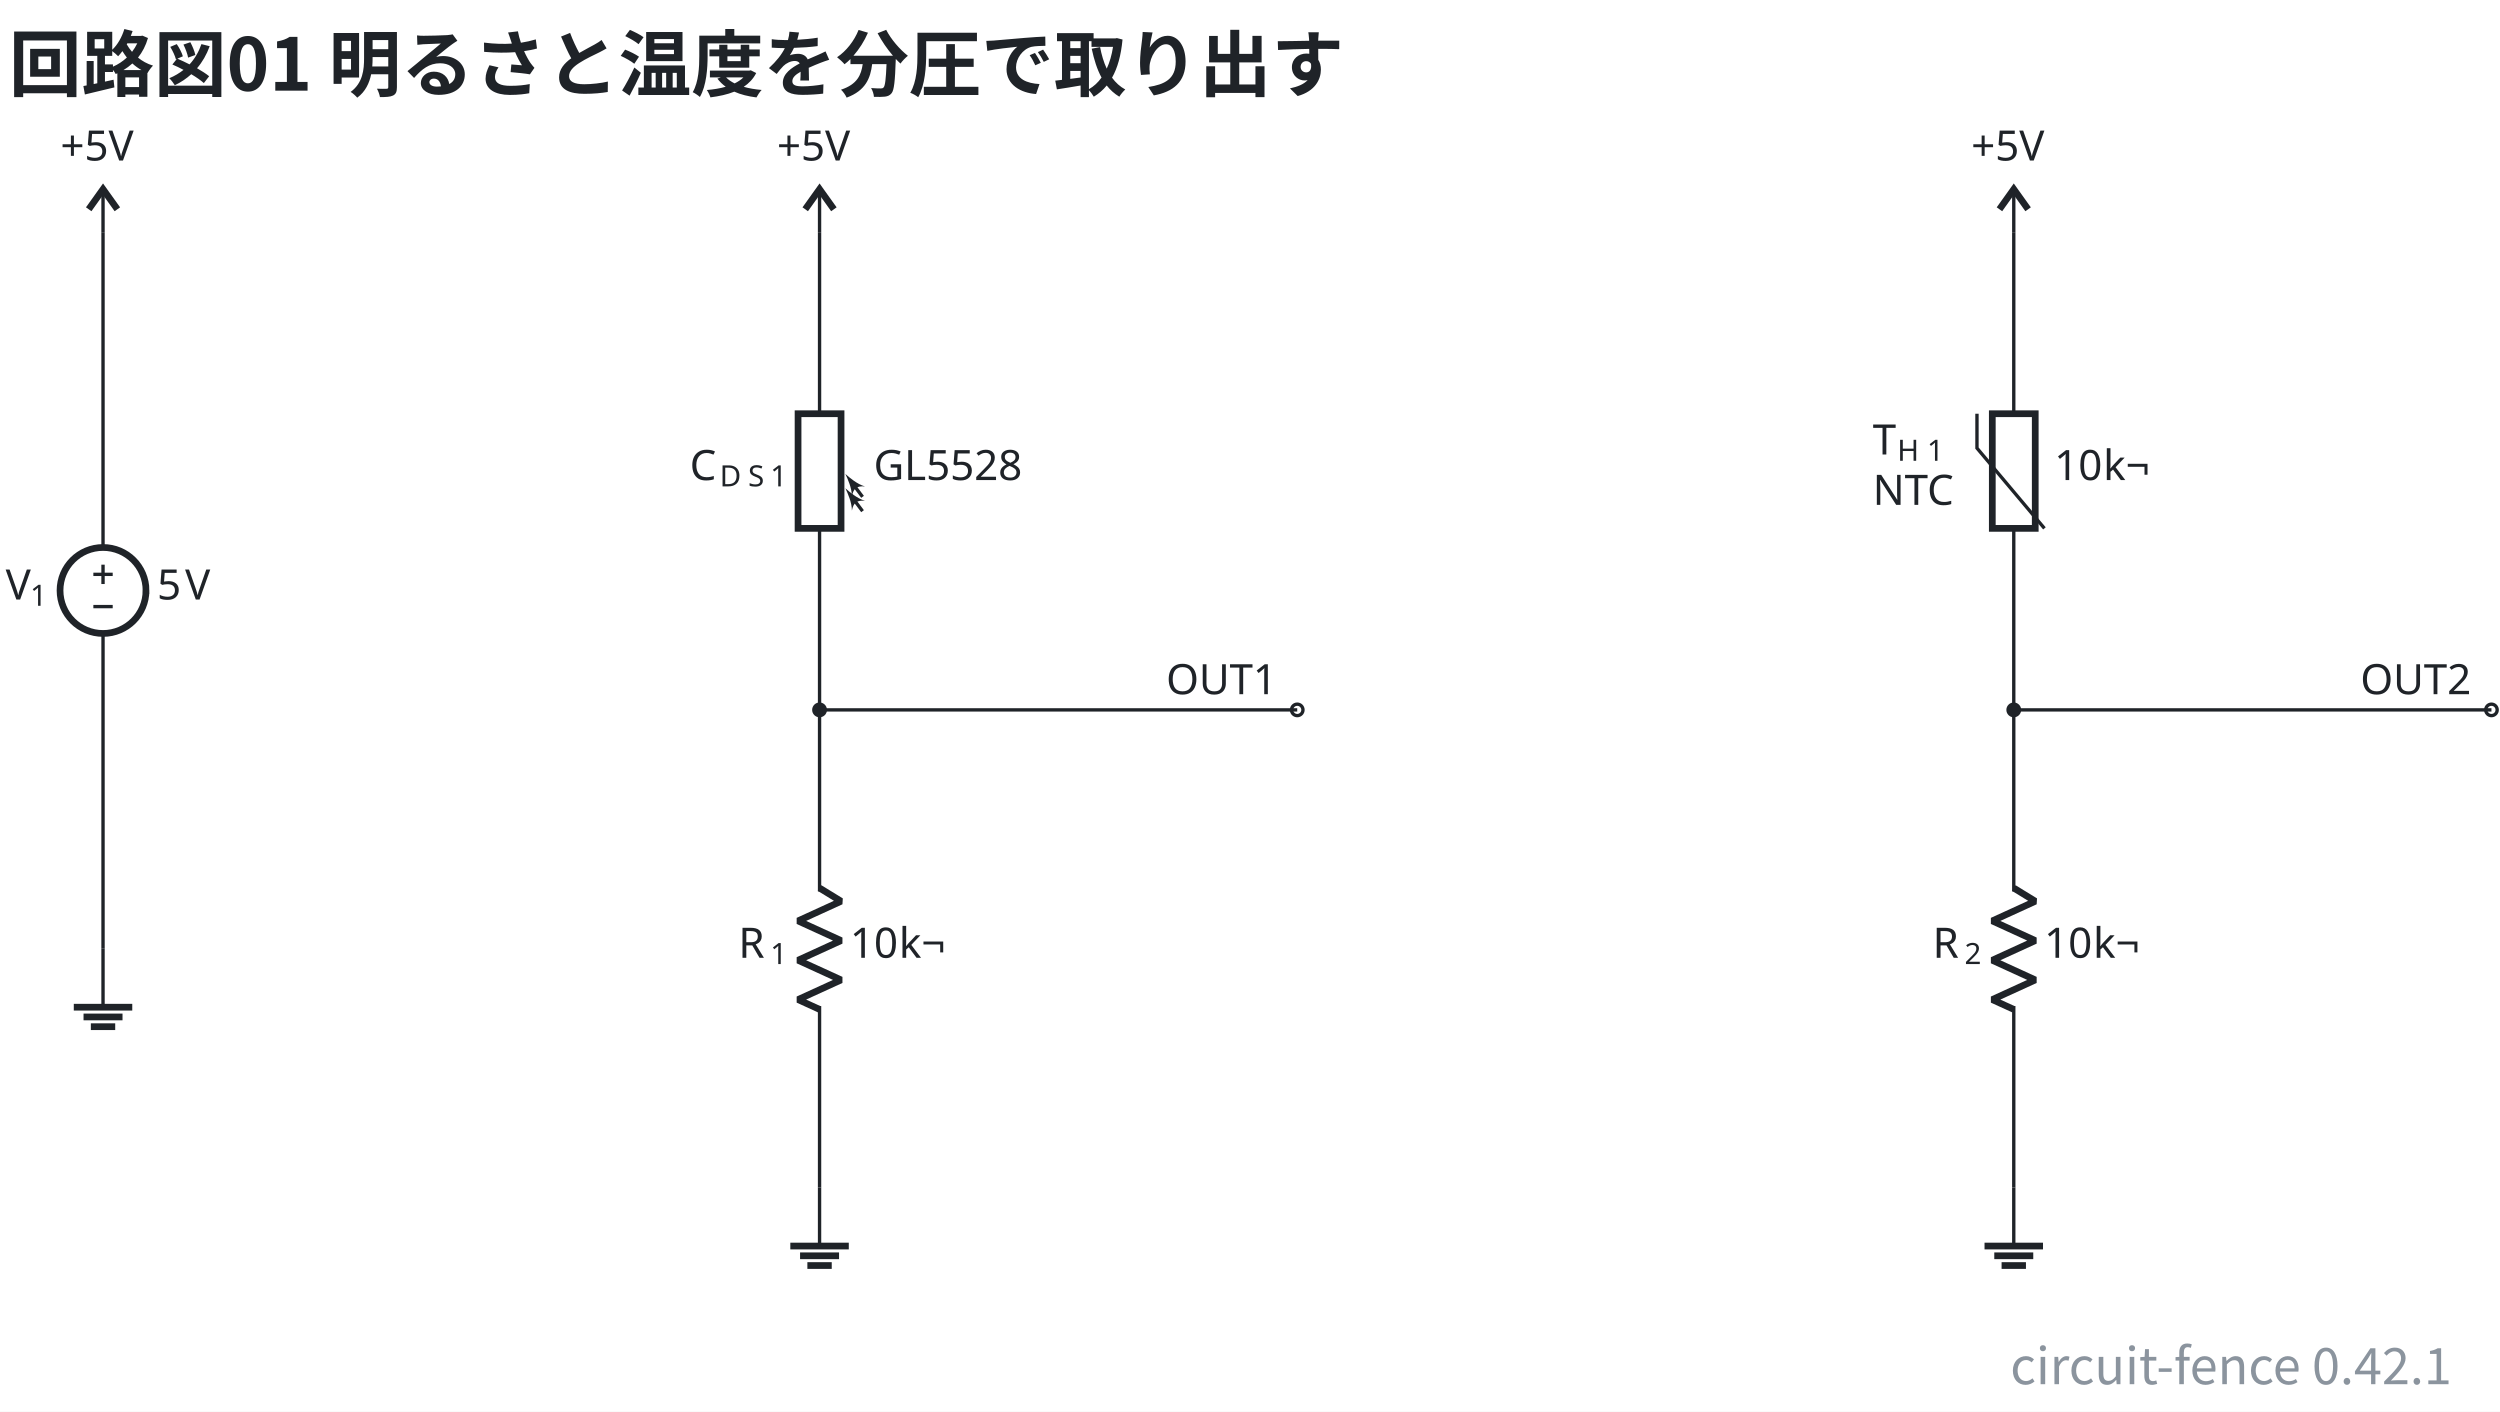
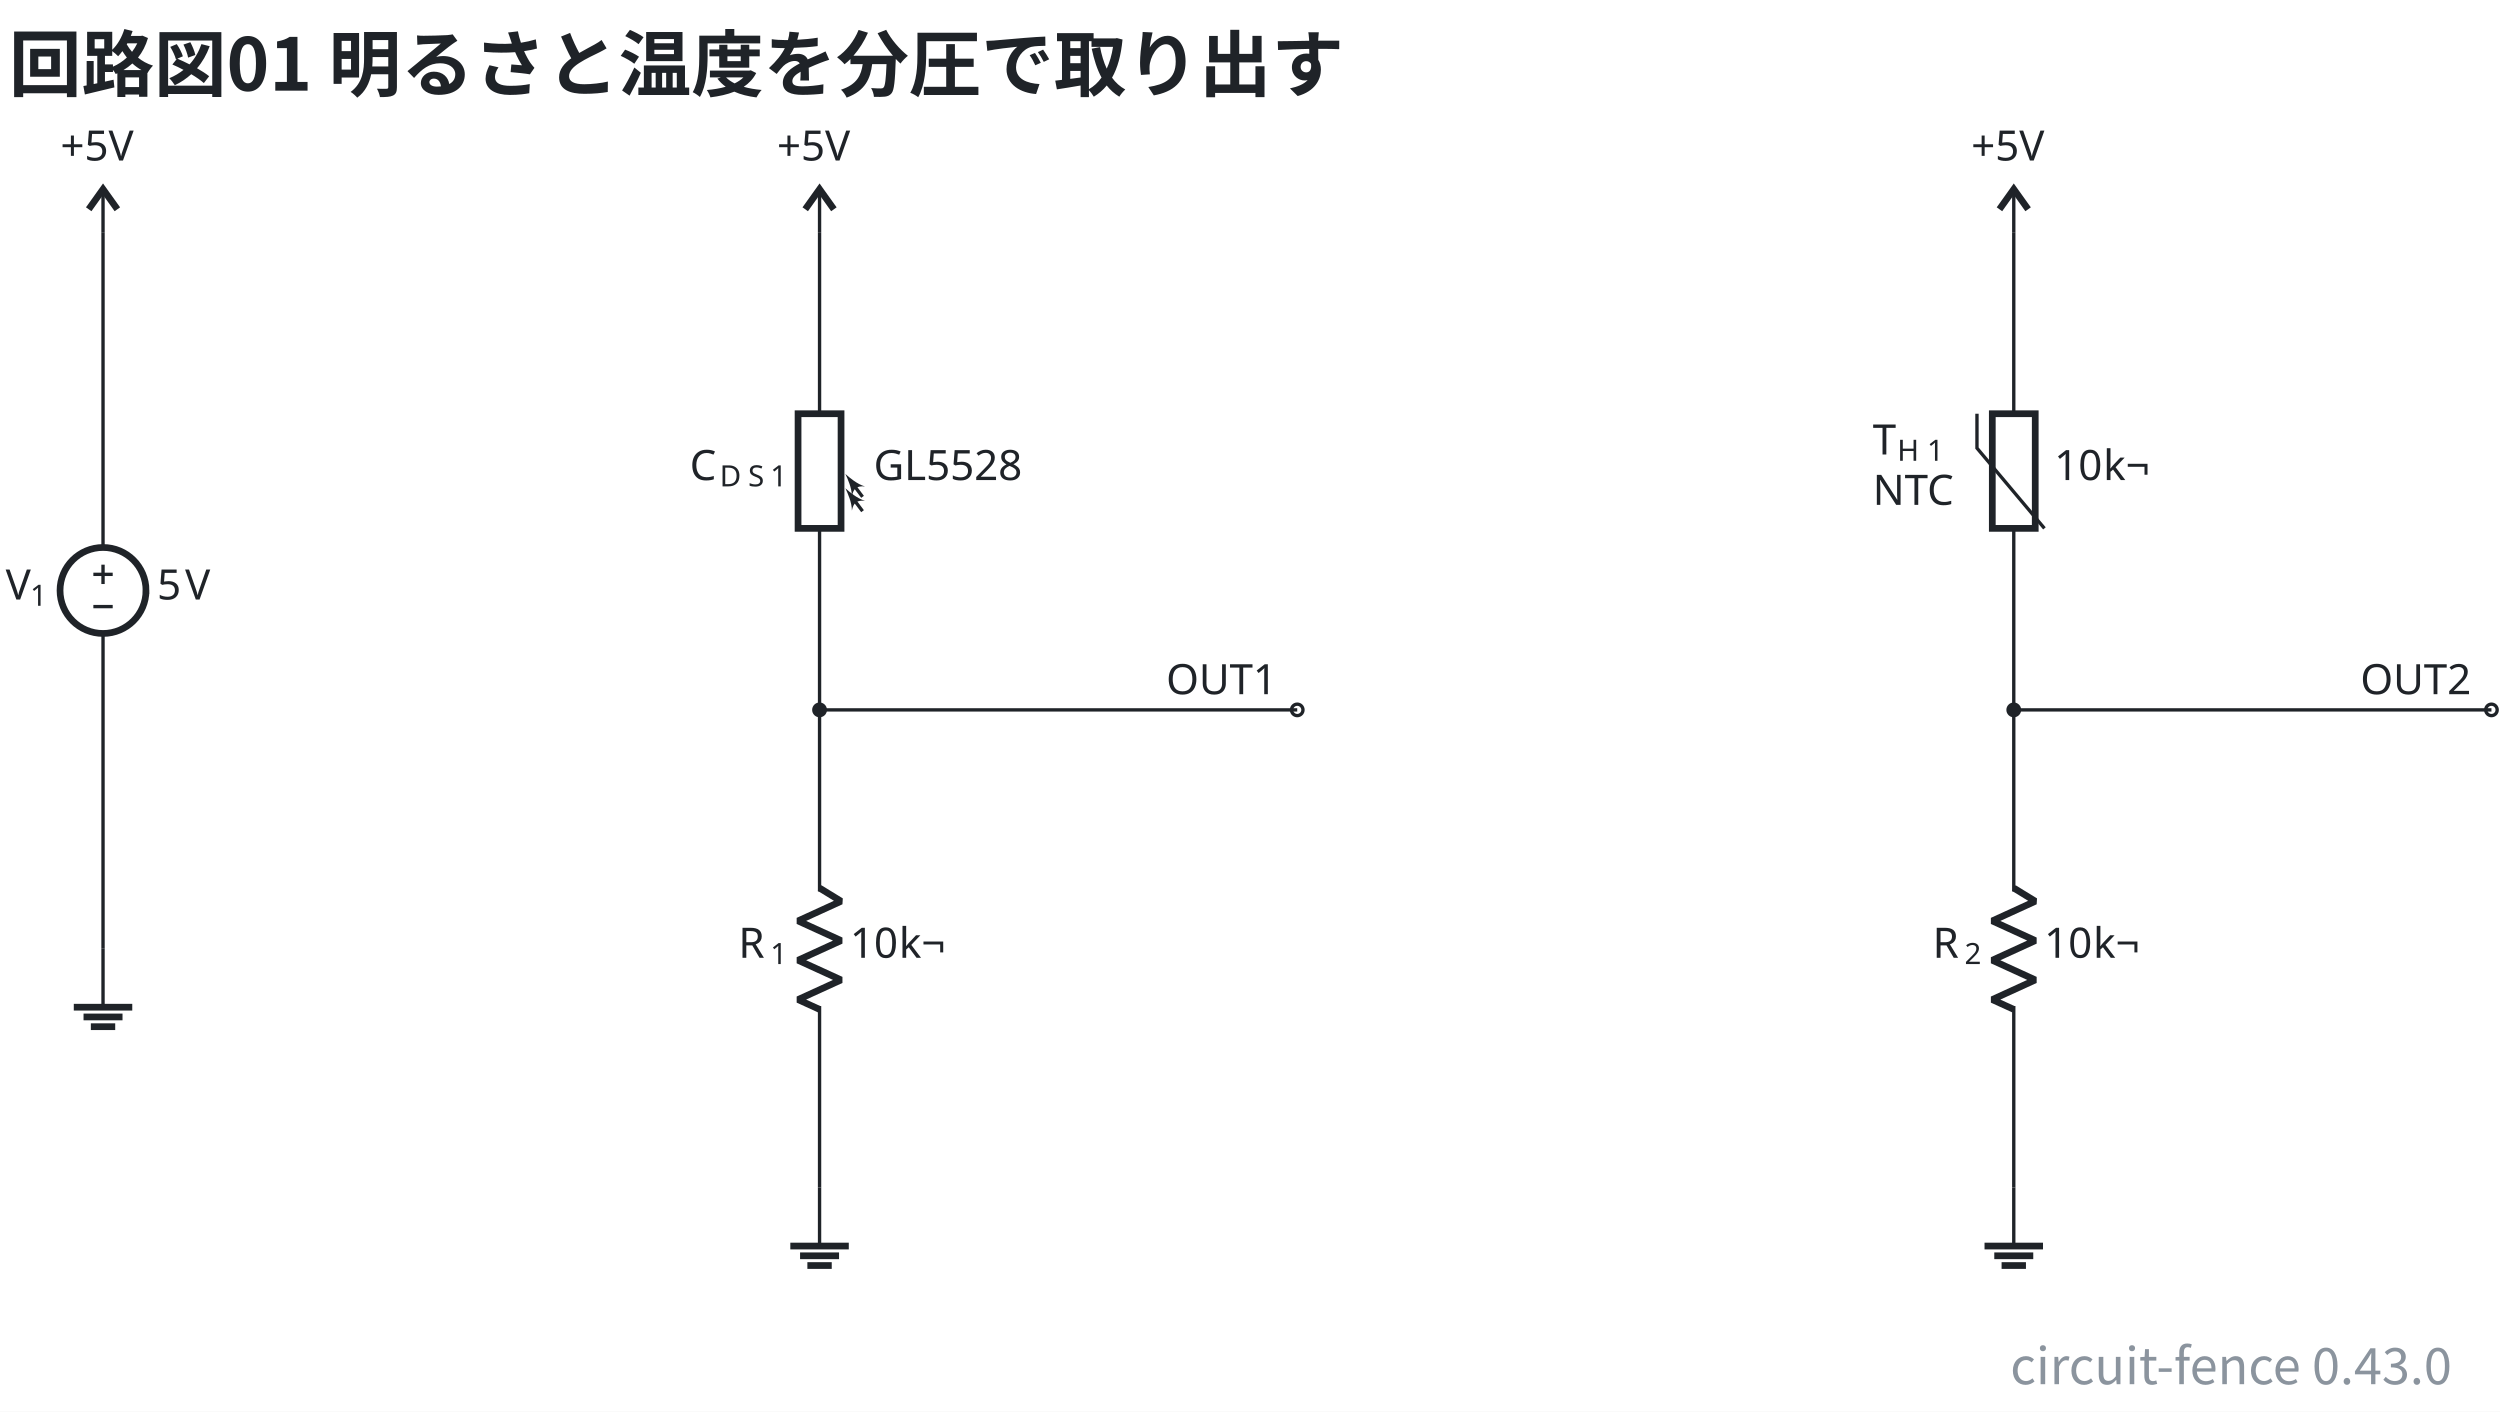
- <svg xmlns="http://www.w3.org/2000/svg" data-figure-paper="#ffffff" data-circuit-fence="0.42.1" fill="#1f2328" width="794.182" height="448.446" viewBox="-72 -72 595.636 336.335">
+ <svg xmlns="http://www.w3.org/2000/svg" data-figure-paper="#ffffff" data-circuit-fence="0.43.0" fill="#1f2328" width="794.182" height="448.446" viewBox="-72 -72 595.636 336.335">
  <rect x="-72" y="-72" width="595.636" height="336.335" fill="#ffffff" />
  <g stroke="#1f2328" stroke-miterlimit="10" stroke-width=".8">
    <path fill="none" d="M-47.454-16.676v.4m0-.4v75.115m0 20.486v75.115m0-.4v.4" />
    <g stroke-width="1.6">
      <path fill="none" d="M-37.21 68.682c0-5.657-4.587-10.243-10.244-10.243s-10.243 4.586-10.243 10.243 4.586 10.243 10.243 10.243 10.243-4.586 10.243-10.243Zm-10.244 0" />
    </g>
    <g stroke="none">
      <text x="-47.454" y="-73.582" font-family="cmmi10" font-size="10" transform="translate(-23.201 144.416)">V</text>
      <text x="-41.621" y="-72.082" font-family="cmr7" font-size="7" transform="translate(-23.201 144.416)">1</text>
    </g>
    <g stroke="none" font-family="cmr10" font-size="10">
      <text x="-47.454" y="-73.582" transform="translate(12.882 144.416)">5</text>
      <text x="-40.787" y="-73.582" transform="translate(12.882 144.416)">V</text>
    </g>
    <path fill="none" d="M-49.758 64.841h4.609M-47.454 67.146v-4.61M-49.758 72.523h4.609" />
    <text x="-47.454" y="-73.582" stroke="none" font-family="cmr10" font-size="10" transform="translate(-10.139 39.832)">+5V</text>
    <g stroke-width="1.6">
      <path fill="none" d="m-50.868-22.14 3.414-4.779 3.414 4.78" />
      <path fill="none" stroke-width=".8" d="M-47.454-16.676V-26.92" />
    </g>
    <path fill="none" d="M-47.454 154.04v13.93" />
    <path fill="none" stroke-width="1.6" d="M-54.42 167.97h13.931m-11.608 2.322h9.286m-7.545 2.322h5.804" />
    <text x="-47.454" y="-73.582" stroke="none" font-family="cmr10" font-size="10" transform="translate(160.578 39.832)">+5V</text>
    <g stroke-width="1.6">
      <path fill="none" d="m119.848-22.14 3.414-4.779 3.415 4.78" />
      <path fill="none" stroke-width=".8" d="M123.262-16.676V-26.92" />
    </g>
    <path fill="none" d="M123.262-16.676v.4m0-.4v43.248m0 27.315v43.248m0-.4v.4" />
    <path fill="none" stroke-width="1.6" d="M128.384 53.887V26.572h-10.243v27.315Zm-10.243-27.315" />
    <path fill="none" d="m133.506 49.79-2.226-2.968" />
    <path stroke="none" d="M129.408 44.327c.572 1.195 1.56 3.38 1.56 5.33.364-1.899 1.196-2.523 3.12-2.34-1.872-.547-3.692-2.107-4.68-2.99" />
    <path fill="none" d="m133.506 46.375-2.226-2.967" />
    <path stroke="none" d="M129.408 40.912c.572 1.196 1.56 3.38 1.56 5.33.364-1.898 1.196-2.522 3.12-2.34-1.872-.546-3.692-2.106-4.68-2.99" />
    <g stroke="none">
      <text x="-47.454" y="-73.582" font-family="cmmi10" font-size="10" transform="translate(139.788 115.964)">C</text>
      <text x="-40.307" y="-72.082" font-family="cmmi7" font-size="7" transform="translate(139.788 115.964)">D</text>
      <text x="-33.553" y="-72.082" font-family="cmmi7" font-size="7" transform="translate(139.788 115.964)">S</text>
      <text x="-28.26" y="-72.082" font-family="cmr7" font-size="7" transform="translate(139.788 115.964)">1</text>
    </g>
    <text x="-47.454" y="-73.582" stroke="none" font-family="cmr10" font-size="10" transform="translate(183.598 115.964)">GL5528</text>
    <path fill="none" d="M123.262 97.135v.4m0-.4v43.248m0 27.315v43.248m0-.4v.4" />
    <g stroke-linejoin="bevel" stroke-width="1.6">
      <path fill="none" d="m123.262 139.583 5.122 3.143-10.243 4.686 10.243 4.685-10.243 4.686 10.243 4.686-10.243 4.686 5.121 2.342" />
    </g>
    <g stroke="none">
      <text x="-47.454" y="-73.582" font-family="cmmi10" font-size="10" transform="translate(151.39 229.775)">R</text>
      <text x="-39.861" y="-72.082" font-family="cmr7" font-size="7" transform="translate(151.39 229.775)">1</text>
    </g>
    <g stroke="none" font-family="cmr10" font-size="10">
      <text x="-47.454" y="-73.582" transform="translate(177.965 229.775)">10</text>
      <text x="-35.787" y="-73.582" transform="translate(177.965 229.775)">k¬</text>
    </g>
    <path fill="none" d="M123.262 210.946v13.93" />
    <path fill="none" stroke-width="1.6" d="M116.297 224.876h13.93m-11.608 2.322h9.287m-7.546 2.322h5.805" />
    <g fill="#ffffff">
      <path d="M238.439 97.135a1.365 1.365 0 1 0-2.731 0 1.365 1.365 0 0 0 2.731 0Zm-1.366 0" />
    </g>
    <text x="-47.454" y="-73.582" stroke="none" font-family="cmr10" font-size="10" transform="translate(253.294 166.983)">OUT1</text>
    <text x="-47.454" y="-73.582" stroke="none" font-family="cmr10" font-size="10" transform="translate(445.105 39.832)">+5V</text>
    <g stroke-width="1.6">
      <path fill="none" d="m404.376-22.14 3.414-4.779 3.414 4.78" />
      <path fill="none" stroke-width=".8" d="M407.79-16.676V-26.92" />
    </g>
    <path fill="none" d="M407.79-16.676v.4m0-.4v43.248m0 27.315v43.248m0-.4v.4" />
    <path fill="none" stroke-width="1.6" d="M402.675 53.887V26.572h10.23v27.315Zm10.23-27.315" />
    <path fill="none" d="m415.096 53.887-16.074-19.12v-8.195" />
    <g stroke="none">
      <text x="-45.454" y="-79.682" font-family="cmmi10" font-size="10" transform="translate(419.648 115.964)">T</text>
      <text x="-39.61" y="-78.182" font-family="cmmi7" font-size="7" transform="translate(419.648 115.964)">H</text>
      <text x="-32.525" y="-78.182" font-family="cmr7" font-size="7" transform="translate(419.648 115.964)">1</text>
      <text x="-45.454" y="-67.682" font-family="cmr10" font-size="10" transform="translate(419.648 115.964)">NTC</text>
    </g>
    <g stroke="none" font-family="cmr10" font-size="10">
      <text x="-47.454" y="-73.582" transform="translate(464.896 115.964)">10</text>
      <text x="-35.787" y="-73.582" transform="translate(464.896 115.964)">k¬</text>
    </g>
    <path fill="none" d="M407.79 97.135v.4m0-.4v43.248m0 27.315v43.248m0-.4v.4" />
    <g stroke-linejoin="bevel" stroke-width="1.6">
      <path fill="none" d="m407.79 139.583 5.121 3.143-10.243 4.686 10.243 4.685-10.243 4.686 10.243 4.686-10.243 4.686 5.122 2.342" />
    </g>
    <g stroke="none">
      <text x="-47.454" y="-73.582" font-family="cmmi10" font-size="10" transform="translate(435.917 229.775)">R</text>
      <text x="-39.861" y="-72.082" font-family="cmr7" font-size="7" transform="translate(435.917 229.775)">2</text>
    </g>
    <g stroke="none" font-family="cmr10" font-size="10">
      <text x="-47.454" y="-73.582" transform="translate(462.492 229.775)">10</text>
      <text x="-35.787" y="-73.582" transform="translate(462.492 229.775)">k¬</text>
    </g>
    <path fill="none" d="M407.79 210.946v13.93" />
    <path fill="none" stroke-width="1.6" d="M400.825 224.876h13.93m-11.608 2.322h9.286m-7.545 2.322h5.804" />
    <g fill="#ffffff">
      <path d="M522.966 97.135a1.365 1.365 0 1 0-2.73 0 1.365 1.365 0 0 0 2.73 0Zm-1.365 0" />
    </g>
    <text x="-47.454" y="-73.582" stroke="none" font-family="cmr10" font-size="10" transform="translate(537.822 166.983)">OUT2</text>
    <path fill="none" d="M123.262 97.135h113.811M407.79 97.135H521.6" />
    <path d="M124.628 97.135a1.365 1.365 0 1 0-2.731 0 1.365 1.365 0 0 0 2.731 0ZM409.155 97.135a1.365 1.365 0 1 0-2.73 0 1.365 1.365 0 0 0 2.73 0Zm-1.365 0" />
    <g>
      <text x="-47.454" y="-73.582" fill="#1f2328" stroke="none" font-family="'Noto Sans CJK JP','Noto Sans JP','Hiragino Sans','Yu Gothic',sans-serif" font-size="17.28" transform="translate(-22.416 23.182)" font-weight="bold">回路図01 明るさと温度を分圧で取り出す</text>
    </g>
    <g>
-       <text x="-47.454" y="-73.582" fill="#8b949e" stroke="none" font-family="'Noto Sans CJK JP','Noto Sans JP','Hiragino Sans','Yu Gothic',sans-serif" font-size="12" transform="translate(559.612 331.374)" text-anchor="end">circuit-fence 0.42.1</text>
+       <text x="-47.454" y="-73.582" fill="#8b949e" stroke="none" font-family="'Noto Sans CJK JP','Noto Sans JP','Hiragino Sans','Yu Gothic',sans-serif" font-size="12" transform="translate(559.612 331.374)" text-anchor="end">circuit-fence 0.43.0</text>
    </g>
  </g>
</svg>
